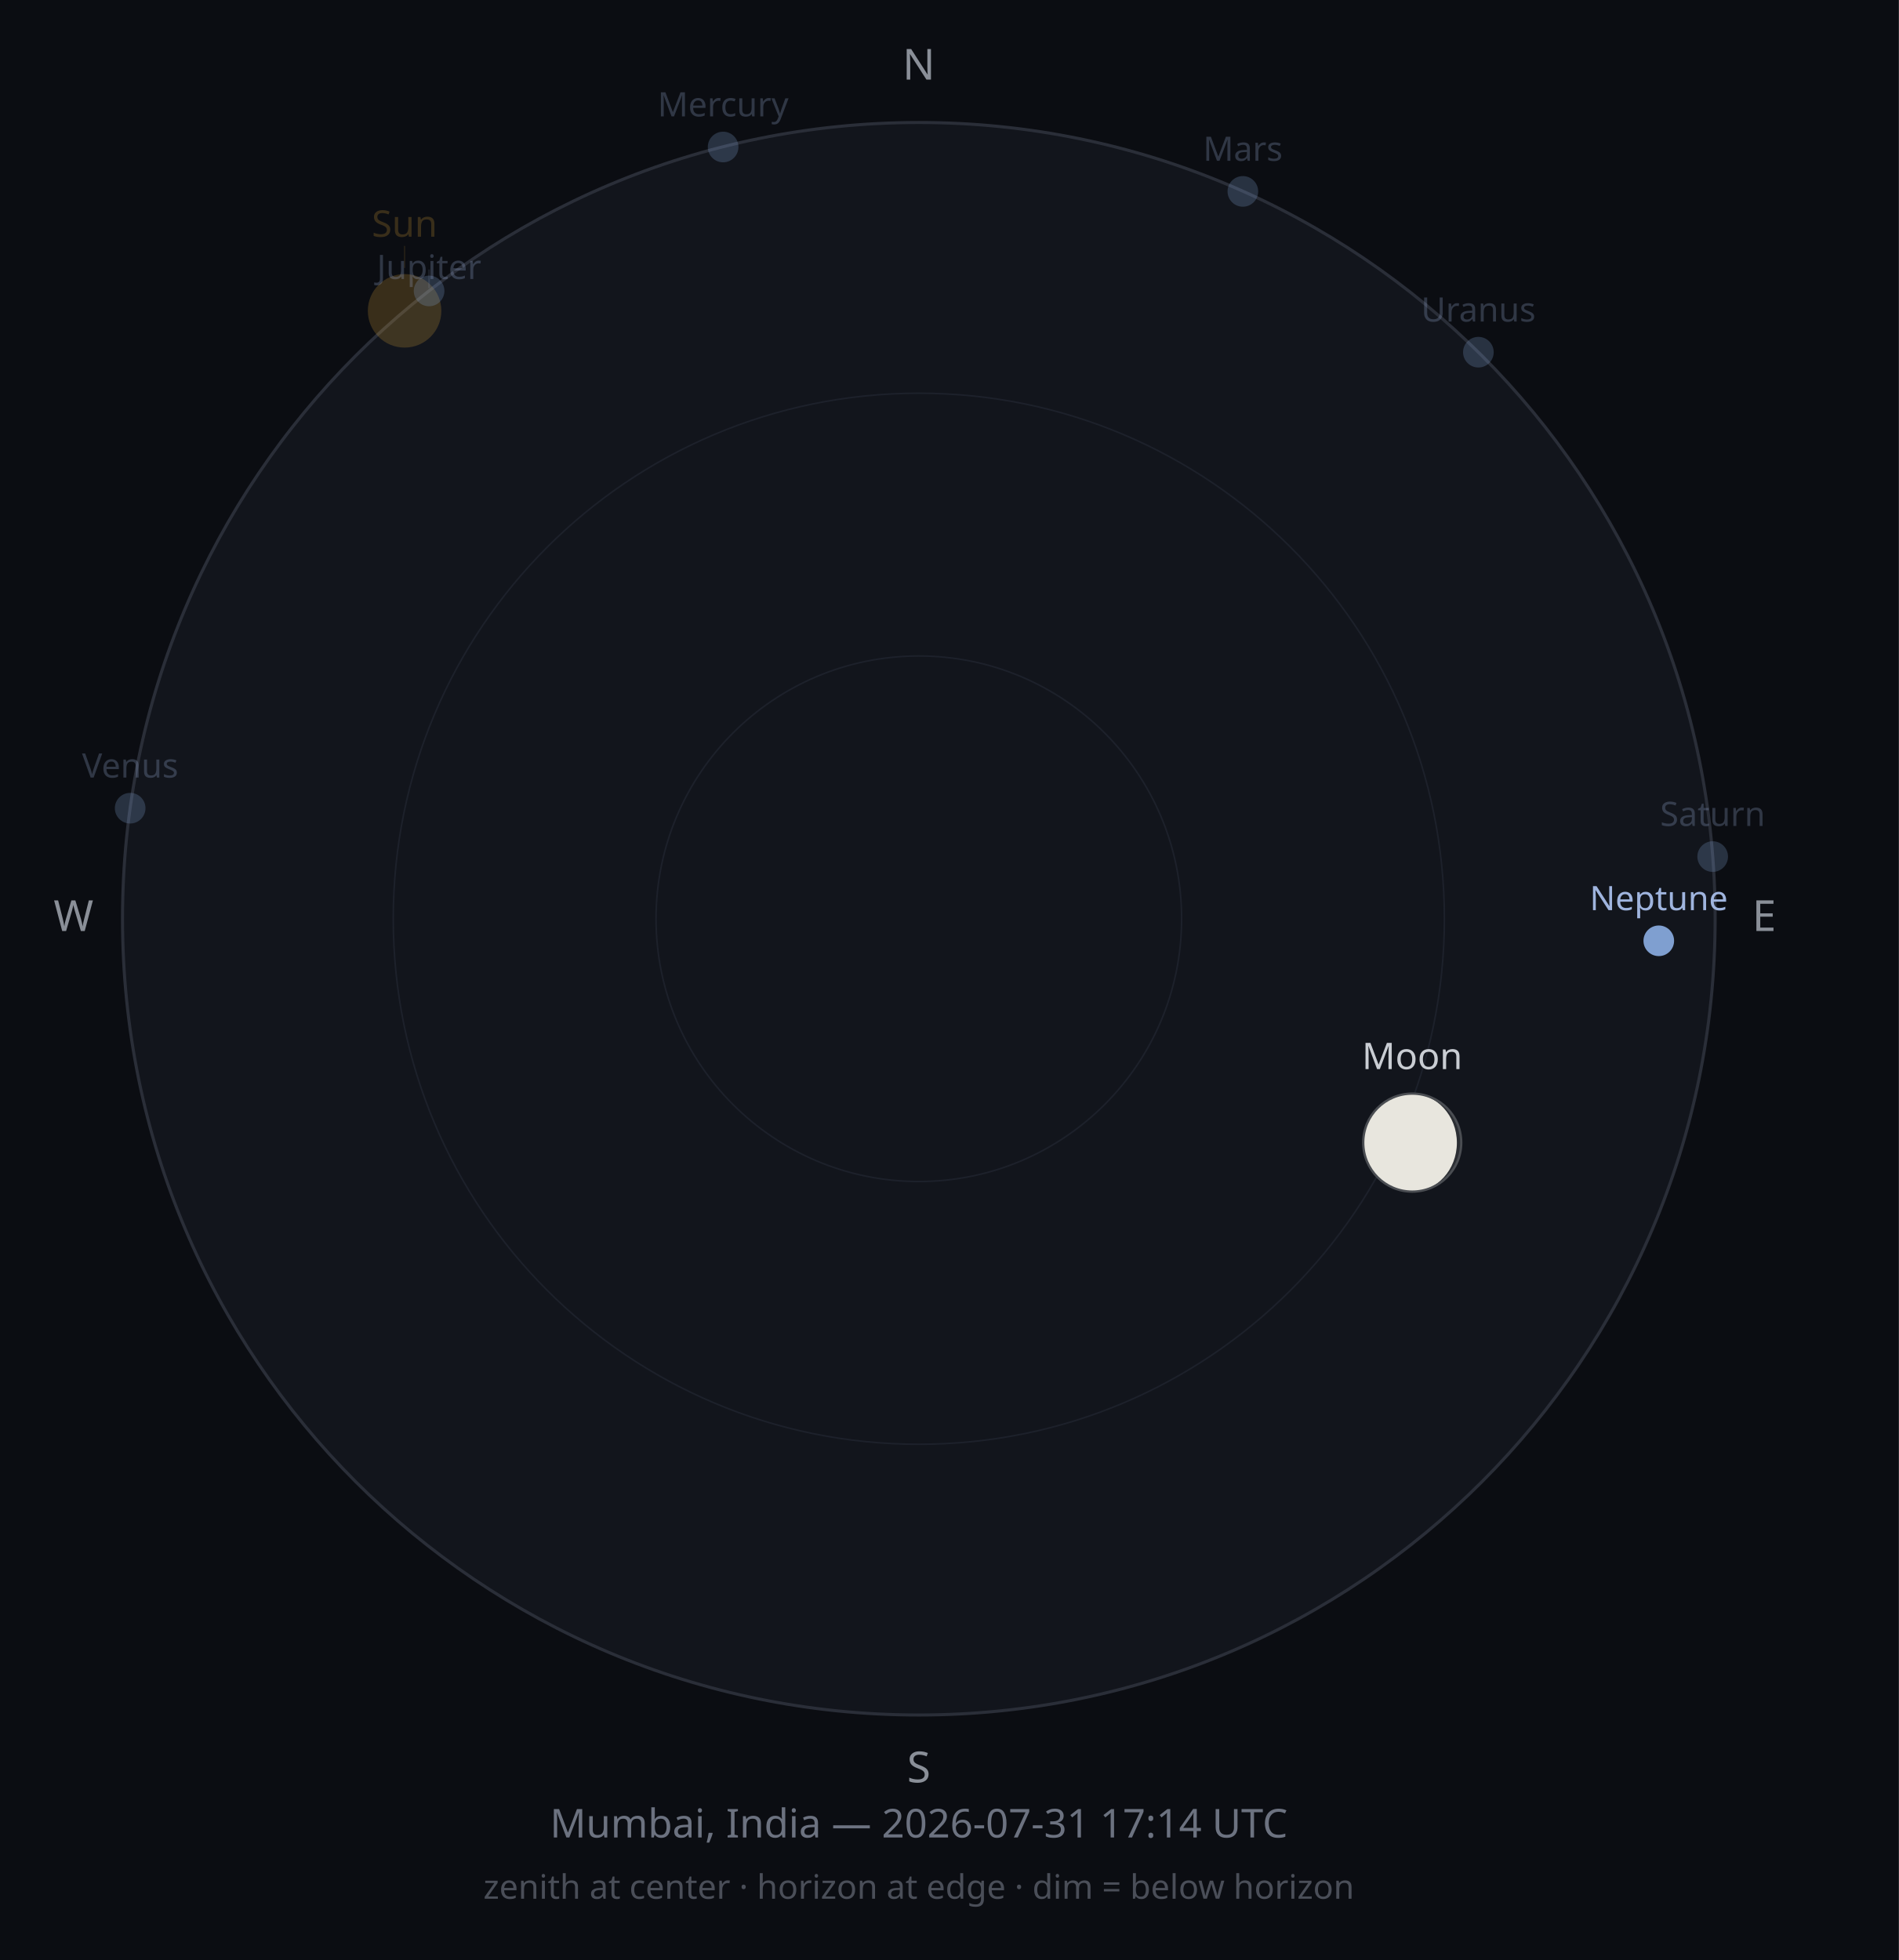
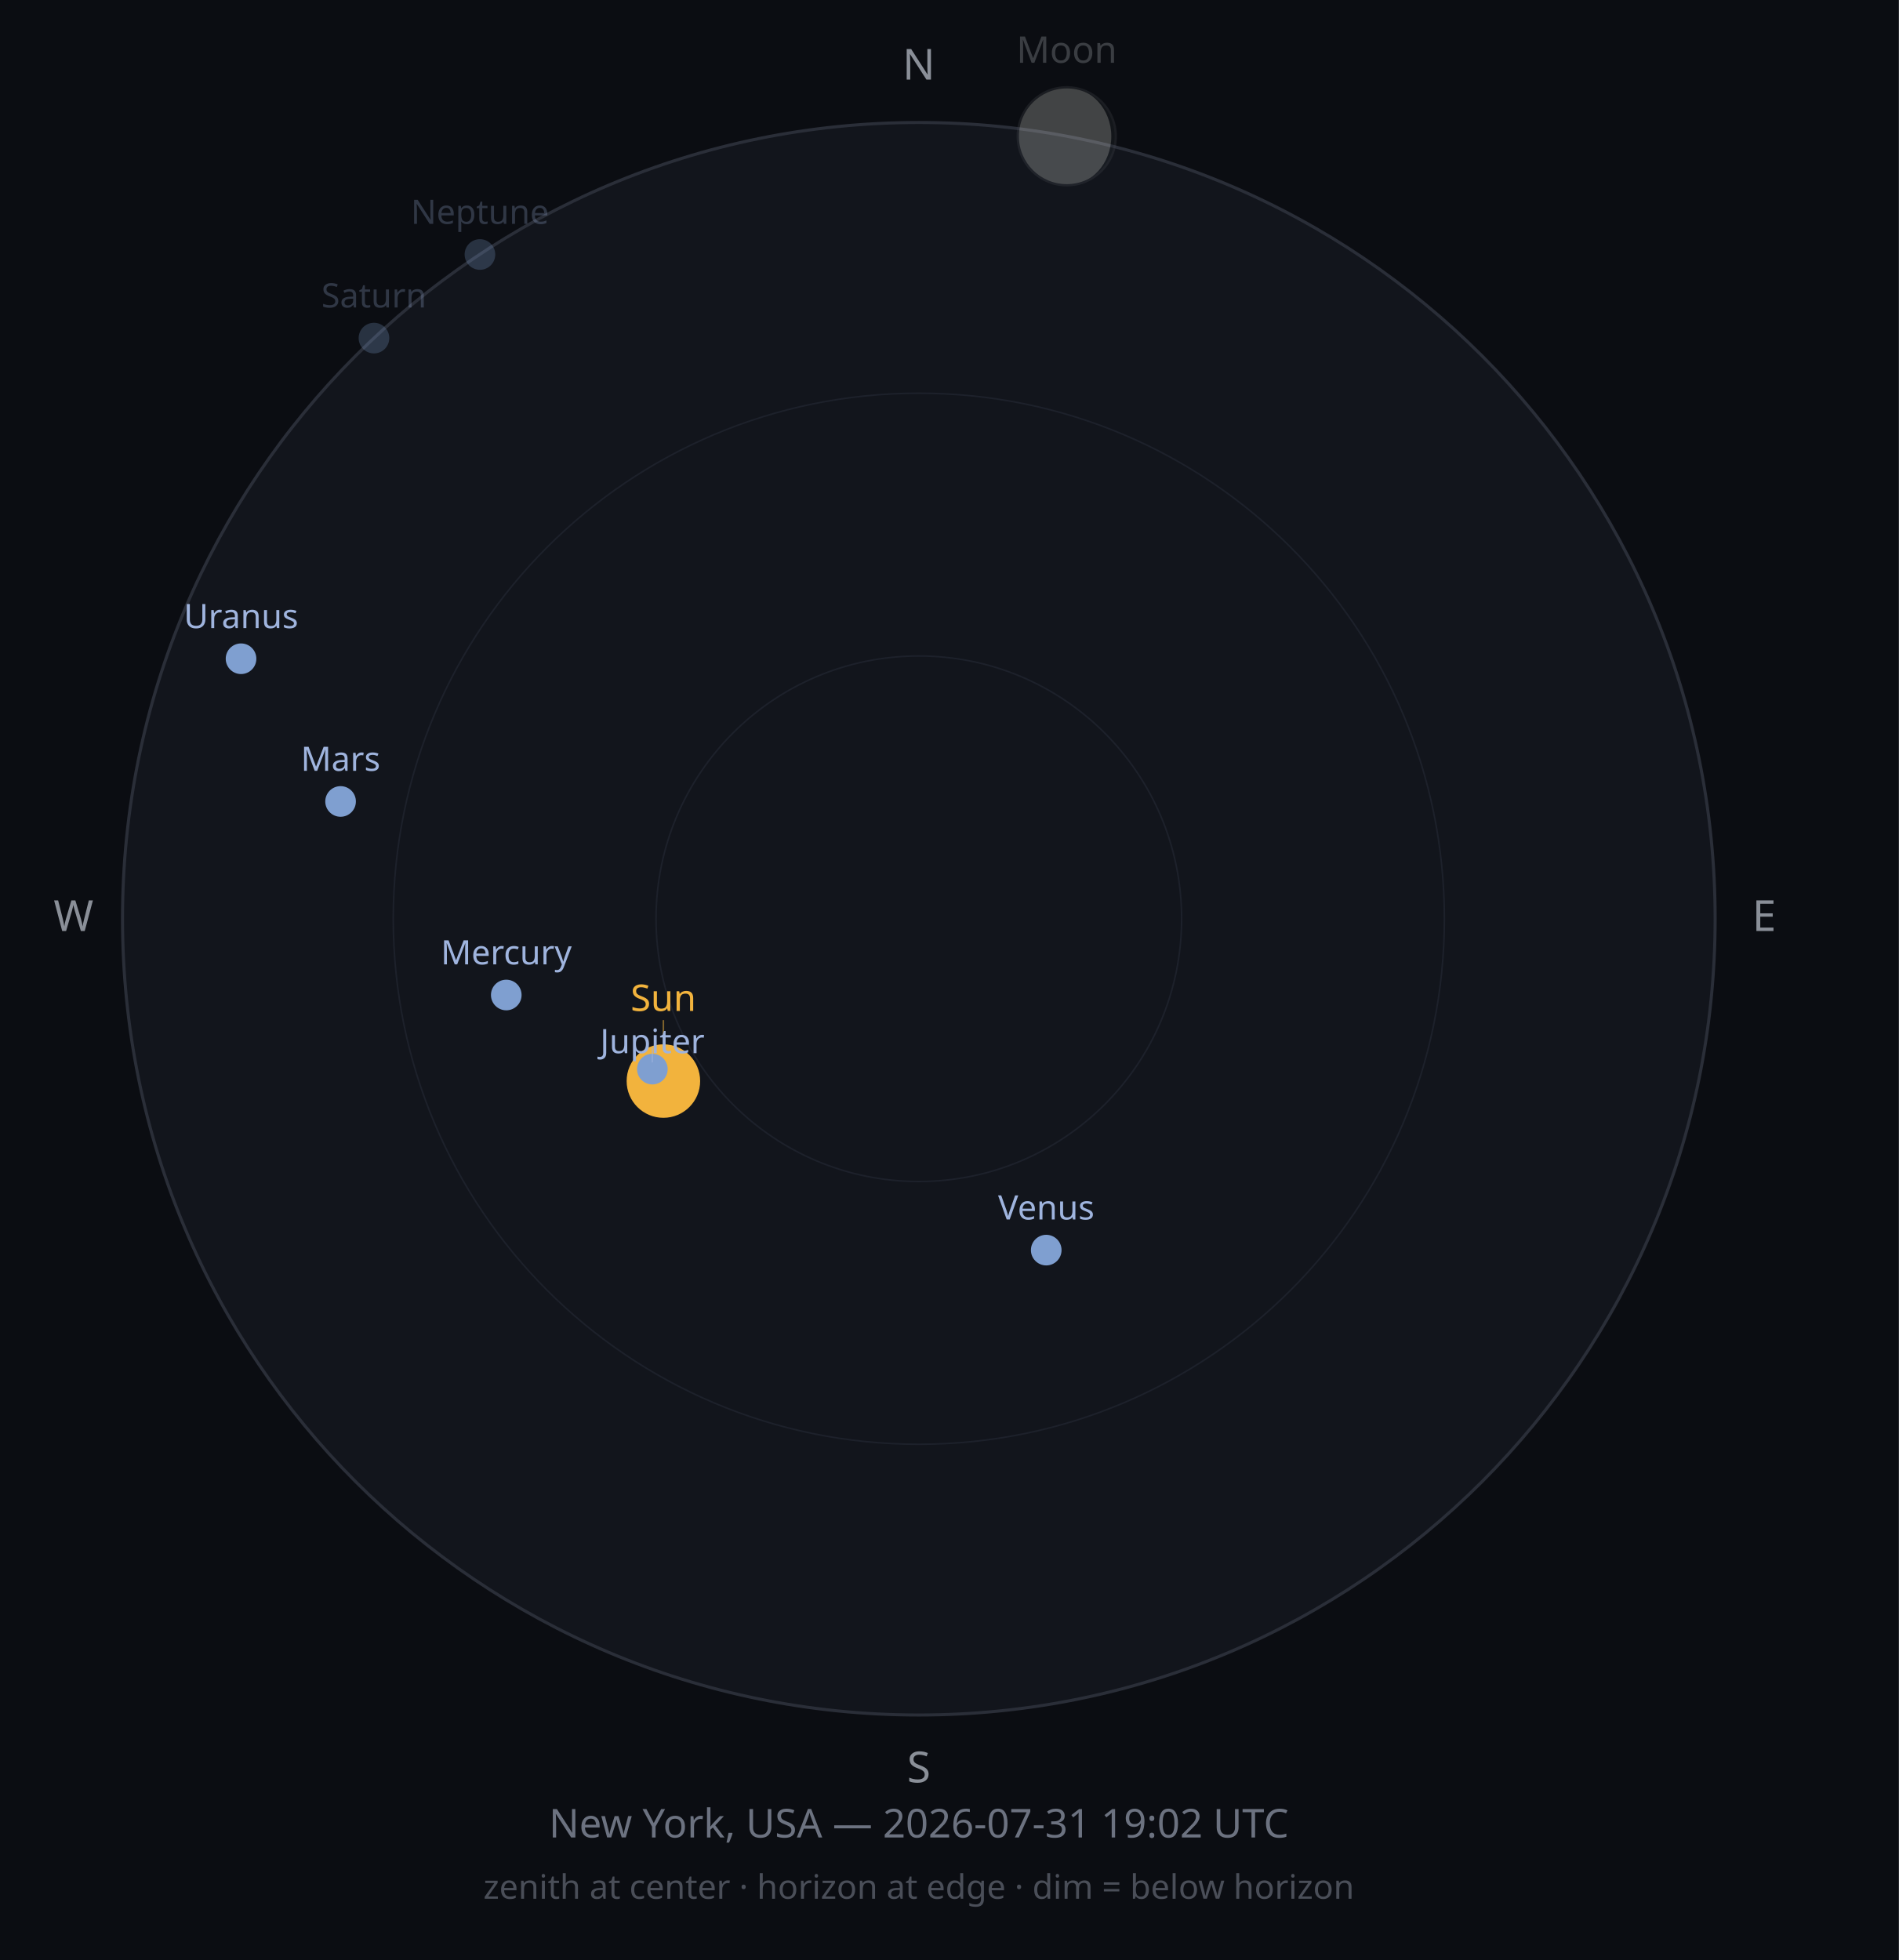
<svg xmlns="http://www.w3.org/2000/svg" width="620" height="640" viewBox="0 0 620 640">
  <rect width="620" height="640" fill="#0B0D12" />
  <circle cx="300" cy="300" r="260" fill="#12151C" stroke="#2A2E38" stroke-width="1" />
  <circle cx="300" cy="300" r="171.6" fill="none" stroke="#1D212B" stroke-width="0.5" />
  <circle cx="300" cy="300" r="85.8" fill="none" stroke="#1D212B" stroke-width="0.5" />
  <text x="300" y="26" font-size="14" fill="#8A8F98" text-anchor="middle" font-family="sans-serif">N</text>
  <text x="576" y="304" font-size="14" fill="#8A8F98" text-anchor="middle" font-family="sans-serif">E</text>
  <text x="300" y="582" font-size="14" fill="#8A8F98" text-anchor="middle" font-family="sans-serif">S</text>
  <text x="24" y="304" font-size="14" fill="#8A8F98" text-anchor="middle" font-family="sans-serif">W</text>
-   <circle cx="132.1" cy="101.5" r="12" fill="#F2B33D" opacity="0.2" />
-   <line x1="132.1" y1="87.5" x2="132.1" y2="80.3" stroke="#F2B33D" stroke-width="0.5" opacity="0.10" />
-   <text x="132.1" y="77.3" font-size="12" fill="#F2B33D" opacity="0.2" text-anchor="middle" font-family="sans-serif">Sun</text>
-   <g opacity="1">
-     <circle cx="461.1" cy="373.1" r="16" fill="#2B2E33" />
-     <path d="M461.067,357.146 A16,16 0 0,0 461.067,389.146 A14.613,16 0 0,0 461.067,357.146 Z" fill="#E8E6DE" />
-     <circle cx="461.1" cy="373.1" r="16" fill="none" stroke="#4A4D52" stroke-width="0.75" />
+   <circle cx="216.6" cy="353.0" r="12" fill="#F2B33D" opacity="1" />
+   <line x1="216.6" y1="339.0" x2="216.6" y2="333.1" stroke="#F2B33D" stroke-width="0.5" opacity="0.50" />
+   <text x="216.6" y="330.1" font-size="12" fill="#F2B33D" opacity="1" text-anchor="middle" font-family="sans-serif">Sun</text>
+   <g opacity="0.25">
+     <circle cx="348.3" cy="44.5" r="16" fill="#2B2E33" />
+     <path d="M348.336,28.533 A16,16 0 0,0 348.336,60.533 A14.512,16 0 0,0 348.336,28.533 Z" fill="#E8E6DE" />
+     <circle cx="348.3" cy="44.5" r="16" fill="none" stroke="#4A4D52" stroke-width="0.75" />
  </g>
-   <text x="461.1" y="349.1" font-size="12" fill="#C9CDD3" opacity="1" text-anchor="middle" font-family="sans-serif">Moon</text>
-   <circle cx="236.1" cy="48.0" r="5" fill="#7F9FD0" opacity="0.25" />
-   <text x="236.1" y="38.0" font-size="11" fill="#9FB4DE" opacity="0.25" text-anchor="middle" font-family="sans-serif">Mercury</text>
-   <circle cx="42.5" cy="263.9" r="5" fill="#7F9FD0" opacity="0.25" />
-   <text x="42.5" y="253.9" font-size="11" fill="#9FB4DE" opacity="0.25" text-anchor="middle" font-family="sans-serif">Venus</text>
-   <circle cx="405.8" cy="62.5" r="5" fill="#7F9FD0" opacity="0.25" />
-   <text x="405.8" y="52.5" font-size="11" fill="#9FB4DE" opacity="0.25" text-anchor="middle" font-family="sans-serif">Mars</text>
-   <circle cx="140.1" cy="95.0" r="5" fill="#7F9FD0" opacity="0.25" />
-   <line x1="140.1" y1="88.0" x2="140.1" y2="94.1" stroke="#9FB4DE" stroke-width="0.5" opacity="0.13" />
-   <text x="140.1" y="91.1" font-size="11" fill="#9FB4DE" opacity="0.25" text-anchor="middle" font-family="sans-serif">Jupiter</text>
-   <circle cx="559.2" cy="279.7" r="5" fill="#7F9FD0" opacity="0.25" />
-   <text x="559.2" y="269.7" font-size="11" fill="#9FB4DE" opacity="0.25" text-anchor="middle" font-family="sans-serif">Saturn</text>
-   <circle cx="482.7" cy="115.0" r="5" fill="#7F9FD0" opacity="0.25" />
-   <text x="482.7" y="105.0" font-size="11" fill="#9FB4DE" opacity="0.25" text-anchor="middle" font-family="sans-serif">Uranus</text>
-   <circle cx="541.6" cy="307.2" r="5" fill="#7F9FD0" opacity="1" />
-   <text x="541.6" y="297.2" font-size="11" fill="#9FB4DE" opacity="1" text-anchor="middle" font-family="sans-serif">Neptune</text>
-   <text x="300" y="600" font-size="13" fill="#6C7280" text-anchor="middle" font-family="sans-serif">Mumbai, India — 2026-07-31 17:14 UTC</text>
+   <text x="348.3" y="20.5" font-size="12" fill="#C9CDD3" opacity="0.25" text-anchor="middle" font-family="sans-serif">Moon</text>
+   <circle cx="165.3" cy="324.9" r="5" fill="#7F9FD0" opacity="1" />
+   <text x="165.3" y="314.9" font-size="11" fill="#9FB4DE" opacity="1" text-anchor="middle" font-family="sans-serif">Mercury</text>
+   <circle cx="341.6" cy="408.2" r="5" fill="#7F9FD0" opacity="1" />
+   <text x="341.6" y="398.2" font-size="11" fill="#9FB4DE" opacity="1" text-anchor="middle" font-family="sans-serif">Venus</text>
+   <circle cx="111.2" cy="261.7" r="5" fill="#7F9FD0" opacity="1" />
+   <text x="111.2" y="251.7" font-size="11" fill="#9FB4DE" opacity="1" text-anchor="middle" font-family="sans-serif">Mars</text>
+   <circle cx="213.0" cy="349.1" r="5" fill="#7F9FD0" opacity="1" />
+   <line x1="213.0" y1="342.1" x2="213.0" y2="346.9" stroke="#9FB4DE" stroke-width="0.5" opacity="0.50" />
+   <text x="213.0" y="343.9" font-size="11" fill="#9FB4DE" opacity="1" text-anchor="middle" font-family="sans-serif">Jupiter</text>
+   <circle cx="122.1" cy="110.4" r="5" fill="#7F9FD0" opacity="0.25" />
+   <text x="122.1" y="100.4" font-size="11" fill="#9FB4DE" opacity="0.25" text-anchor="middle" font-family="sans-serif">Saturn</text>
+   <circle cx="78.7" cy="215.1" r="5" fill="#7F9FD0" opacity="1" />
+   <text x="78.7" y="205.1" font-size="11" fill="#9FB4DE" opacity="1" text-anchor="middle" font-family="sans-serif">Uranus</text>
+   <circle cx="156.7" cy="83.1" r="5" fill="#7F9FD0" opacity="0.25" />
+   <text x="156.7" y="73.1" font-size="11" fill="#9FB4DE" opacity="0.25" text-anchor="middle" font-family="sans-serif">Neptune</text>
+   <text x="300" y="600" font-size="13" fill="#6C7280" text-anchor="middle" font-family="sans-serif">New York, USA — 2026-07-31 19:02 UTC</text>
  <text x="300" y="620" font-size="11" fill="#4A4E58" text-anchor="middle" font-family="sans-serif">zenith at center · horizon at edge · dim = below horizon</text>
</svg>
